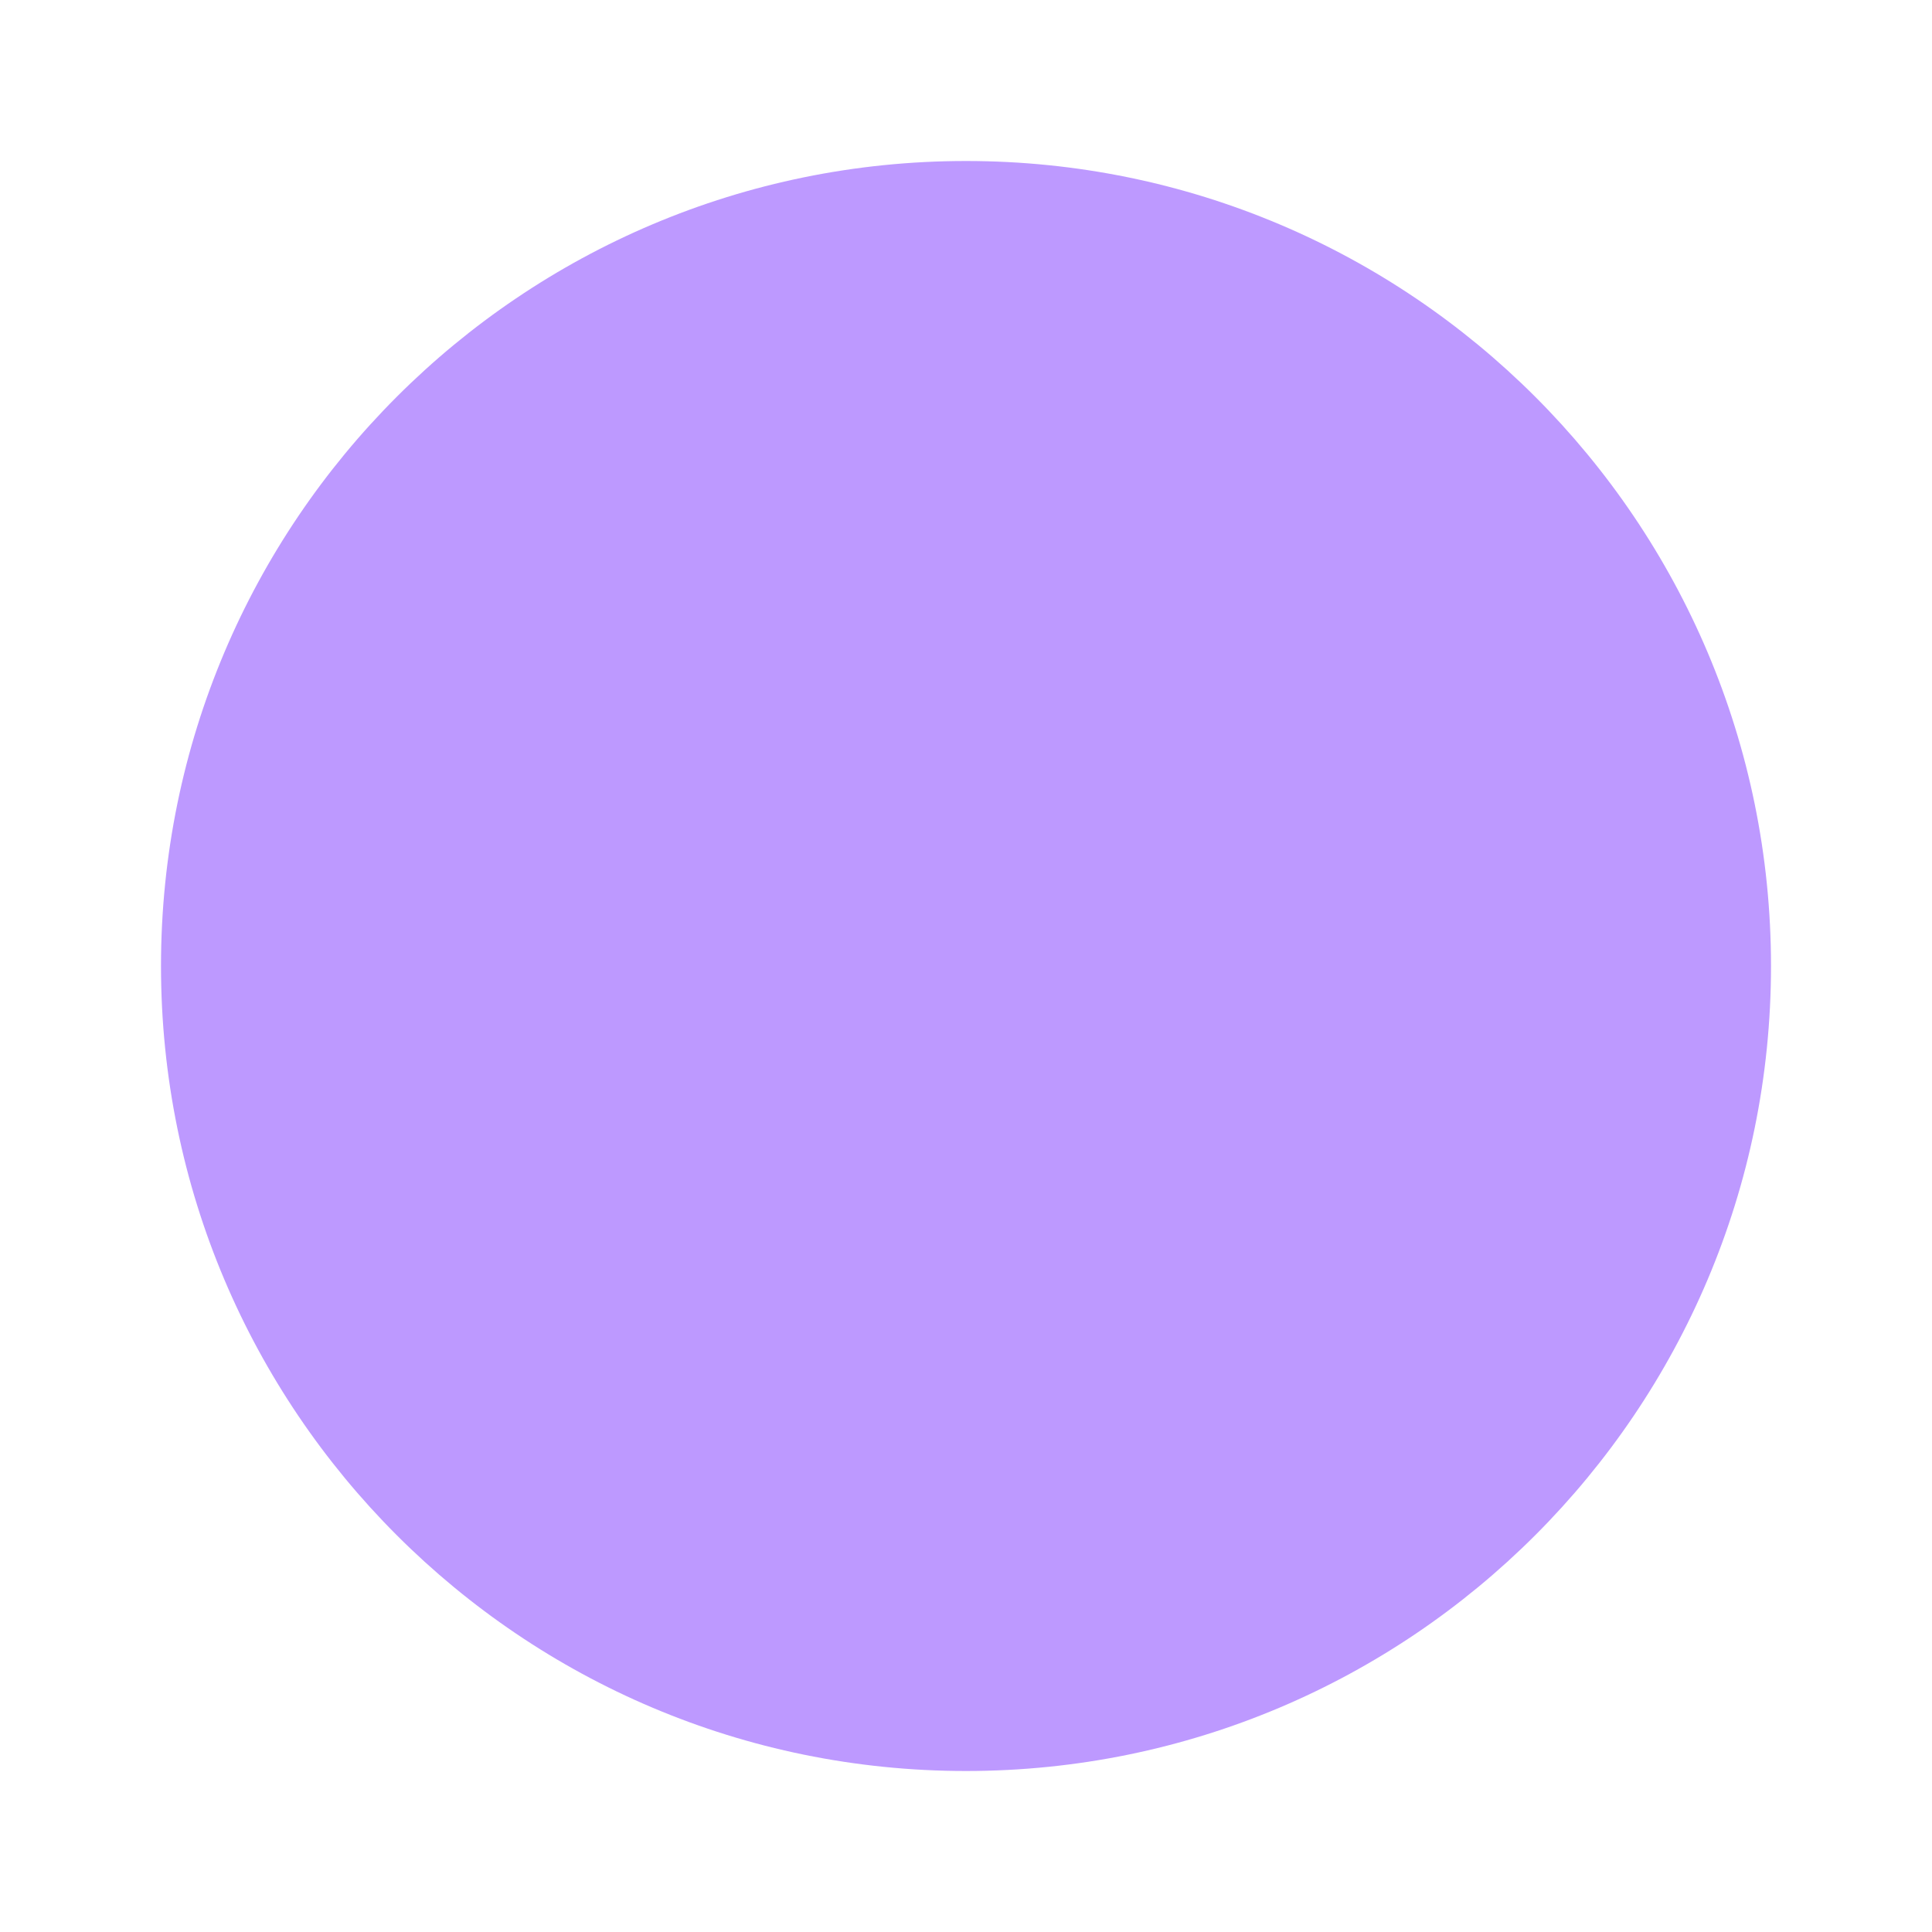
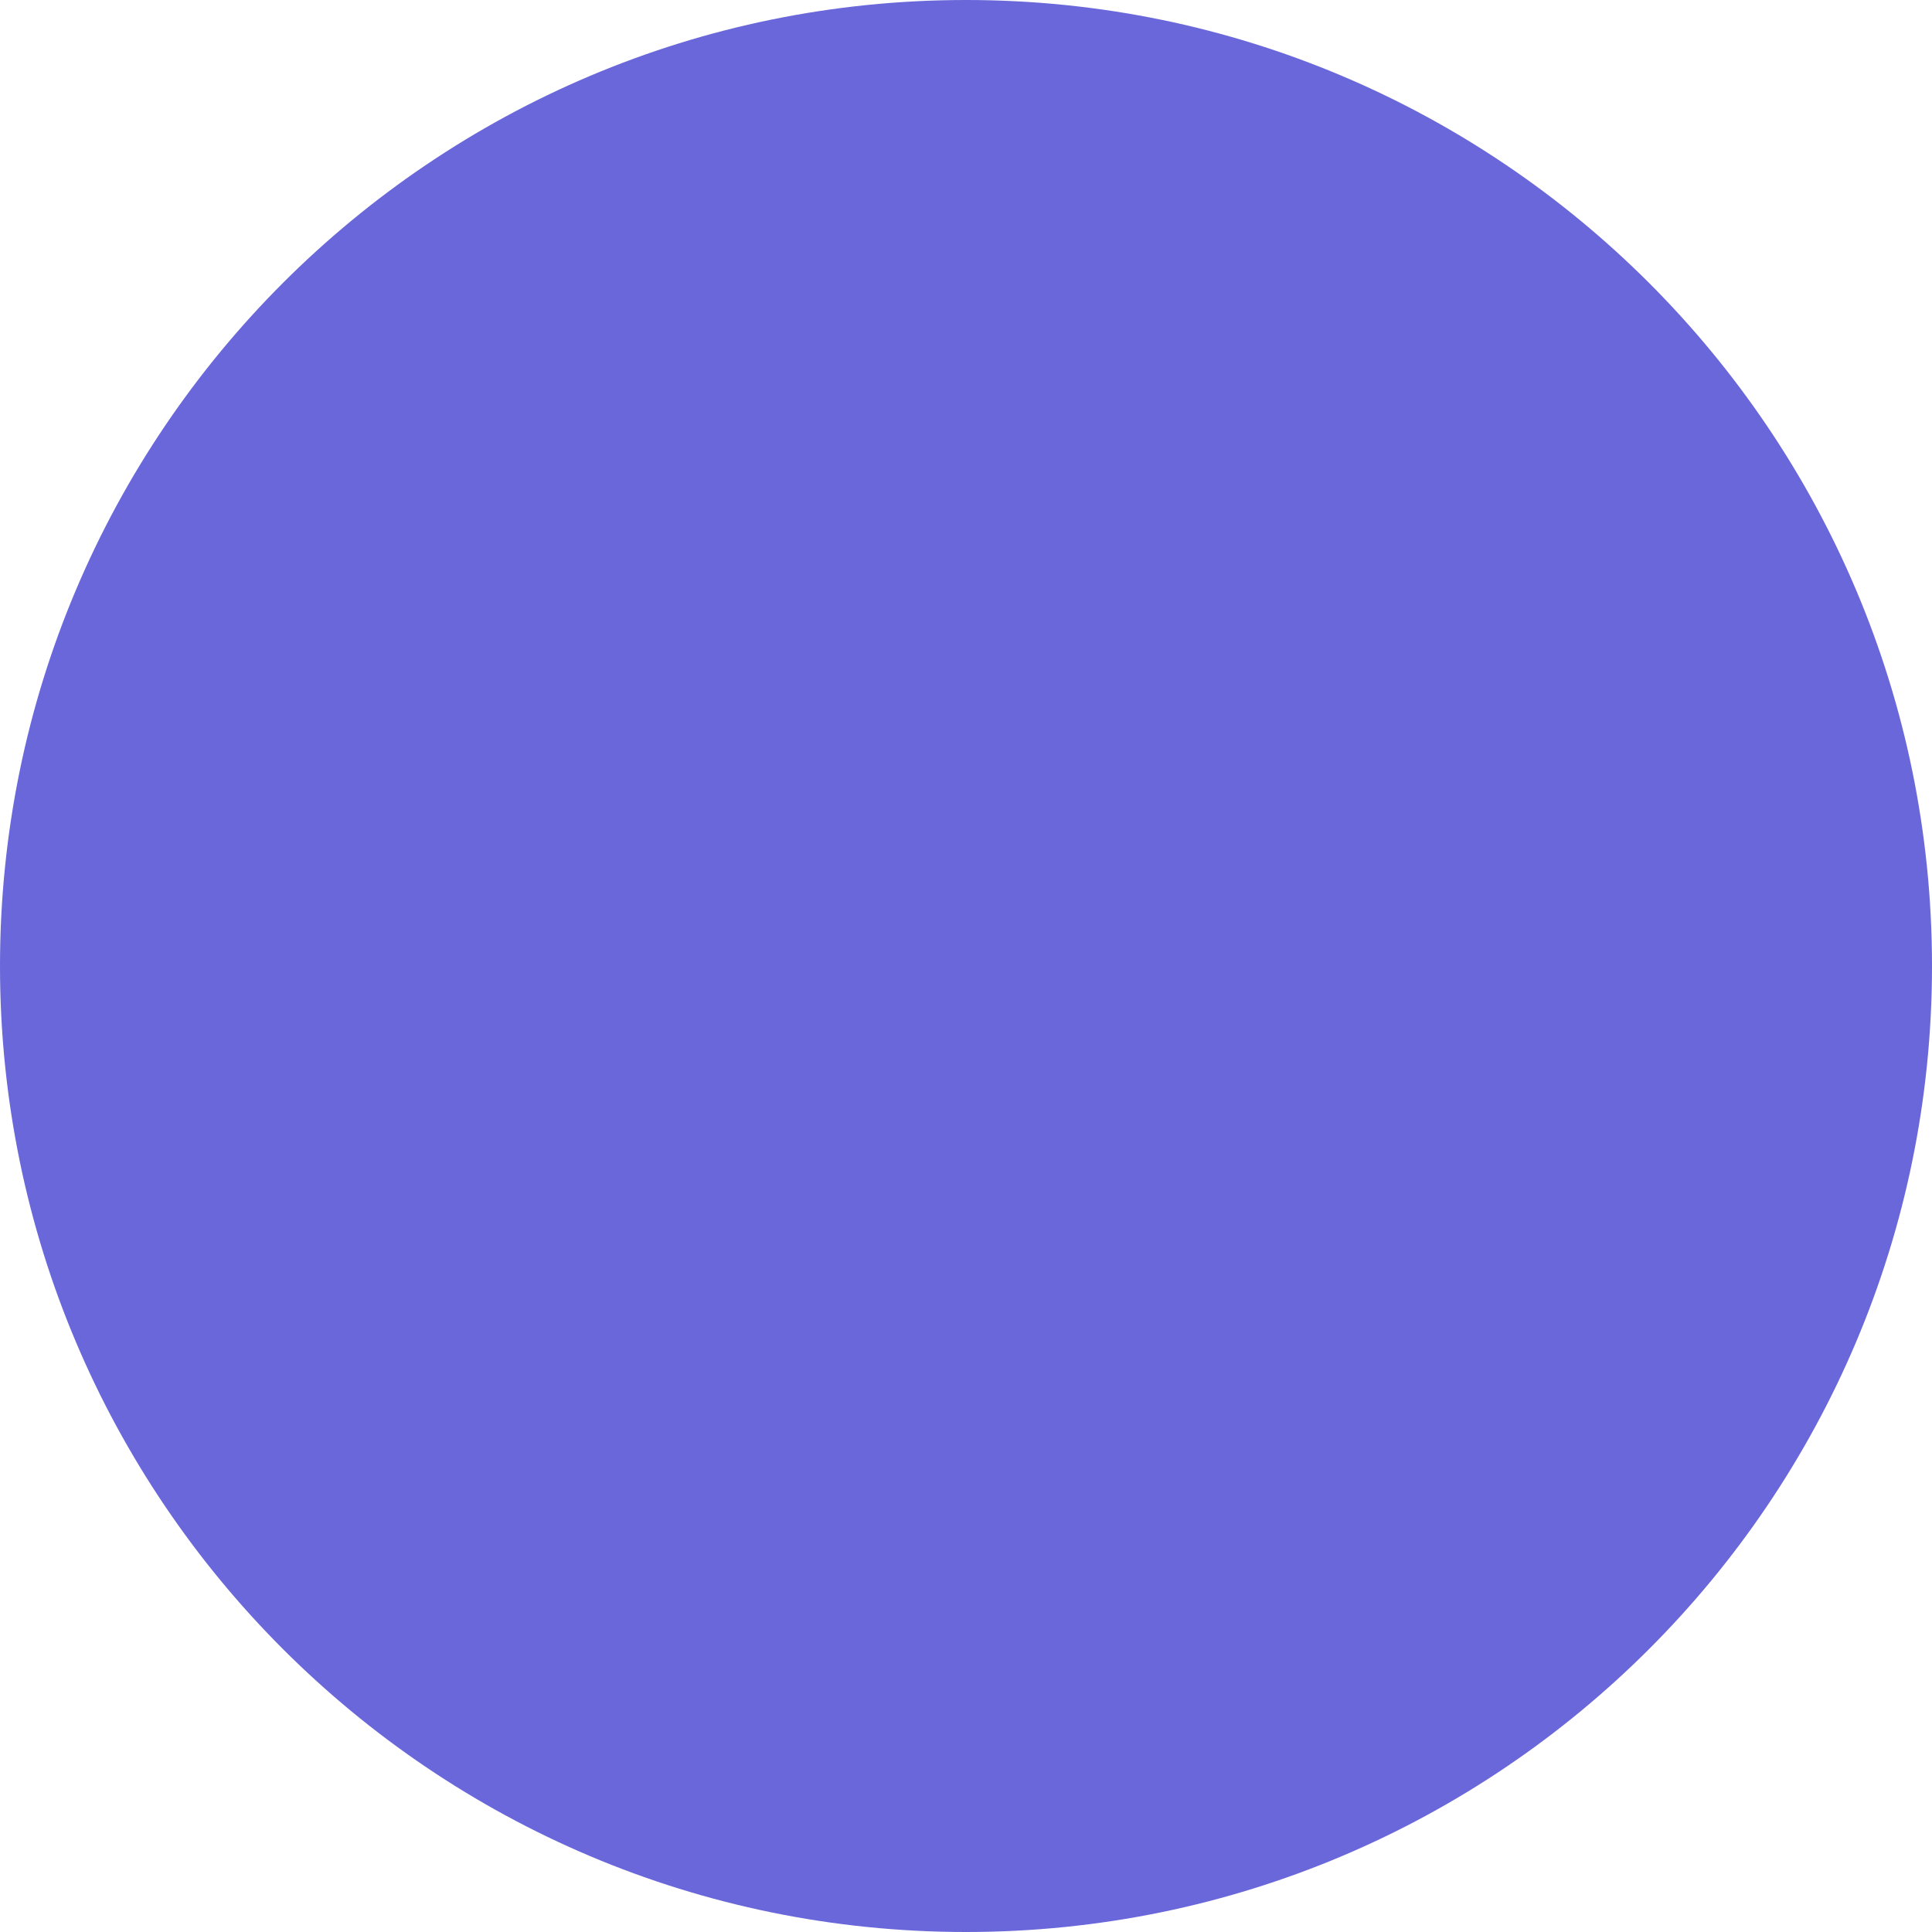
- <svg xmlns="http://www.w3.org/2000/svg" width="240mm" height="240mm" viewBox="0 0 240 240" version="1.1" id="svg8">
-   <defs id="defs2" />
-   <g id="layer1" transform="translate(0,-57)">
-     <circle style="opacity:1;fill:#bd99ff;fill-opacity:1;stroke:#baffff;stroke-width:0;stroke-miterlimit:4;stroke-dasharray:none;stroke-opacity:1" id="path815" cx="120" cy="177" r="100" />
-   </g>
+ <svg xmlns="http://www.w3.org/2000/svg" viewBox="0 0 32 32">
+   <circle style="fill: rgb(105, 103, 218);" cx="16" cy="16" r="16" />
</svg>
